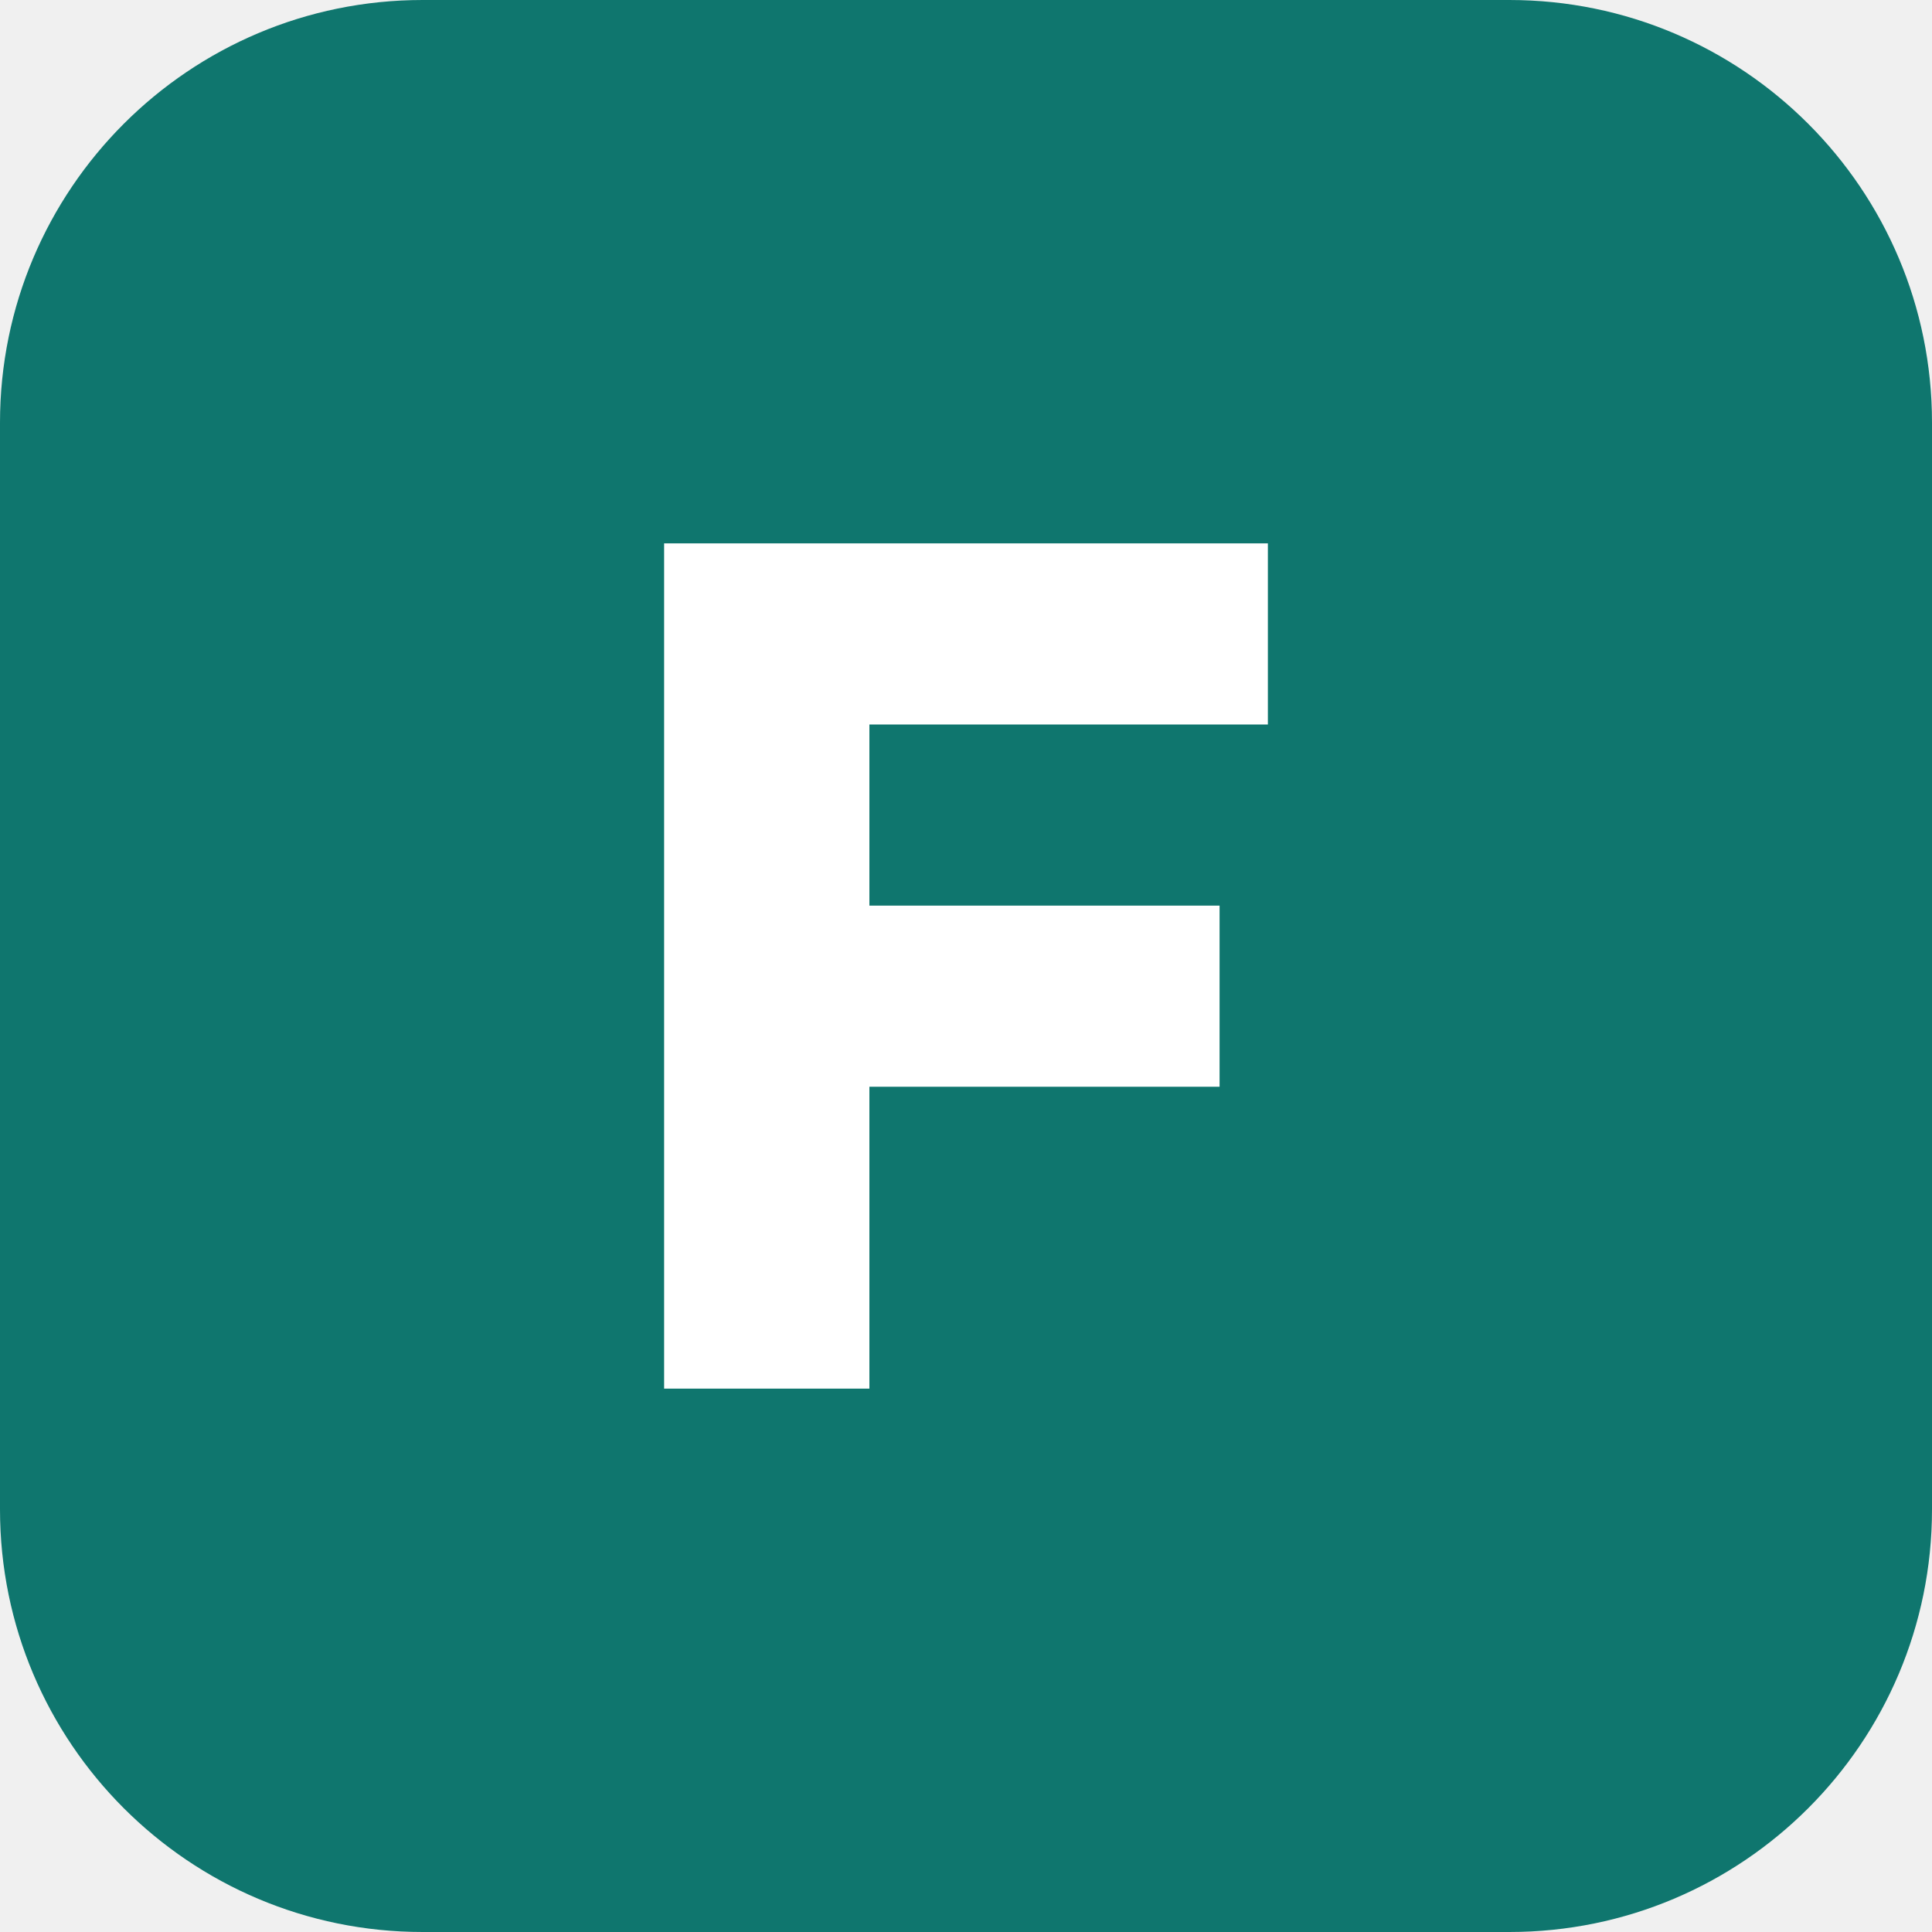
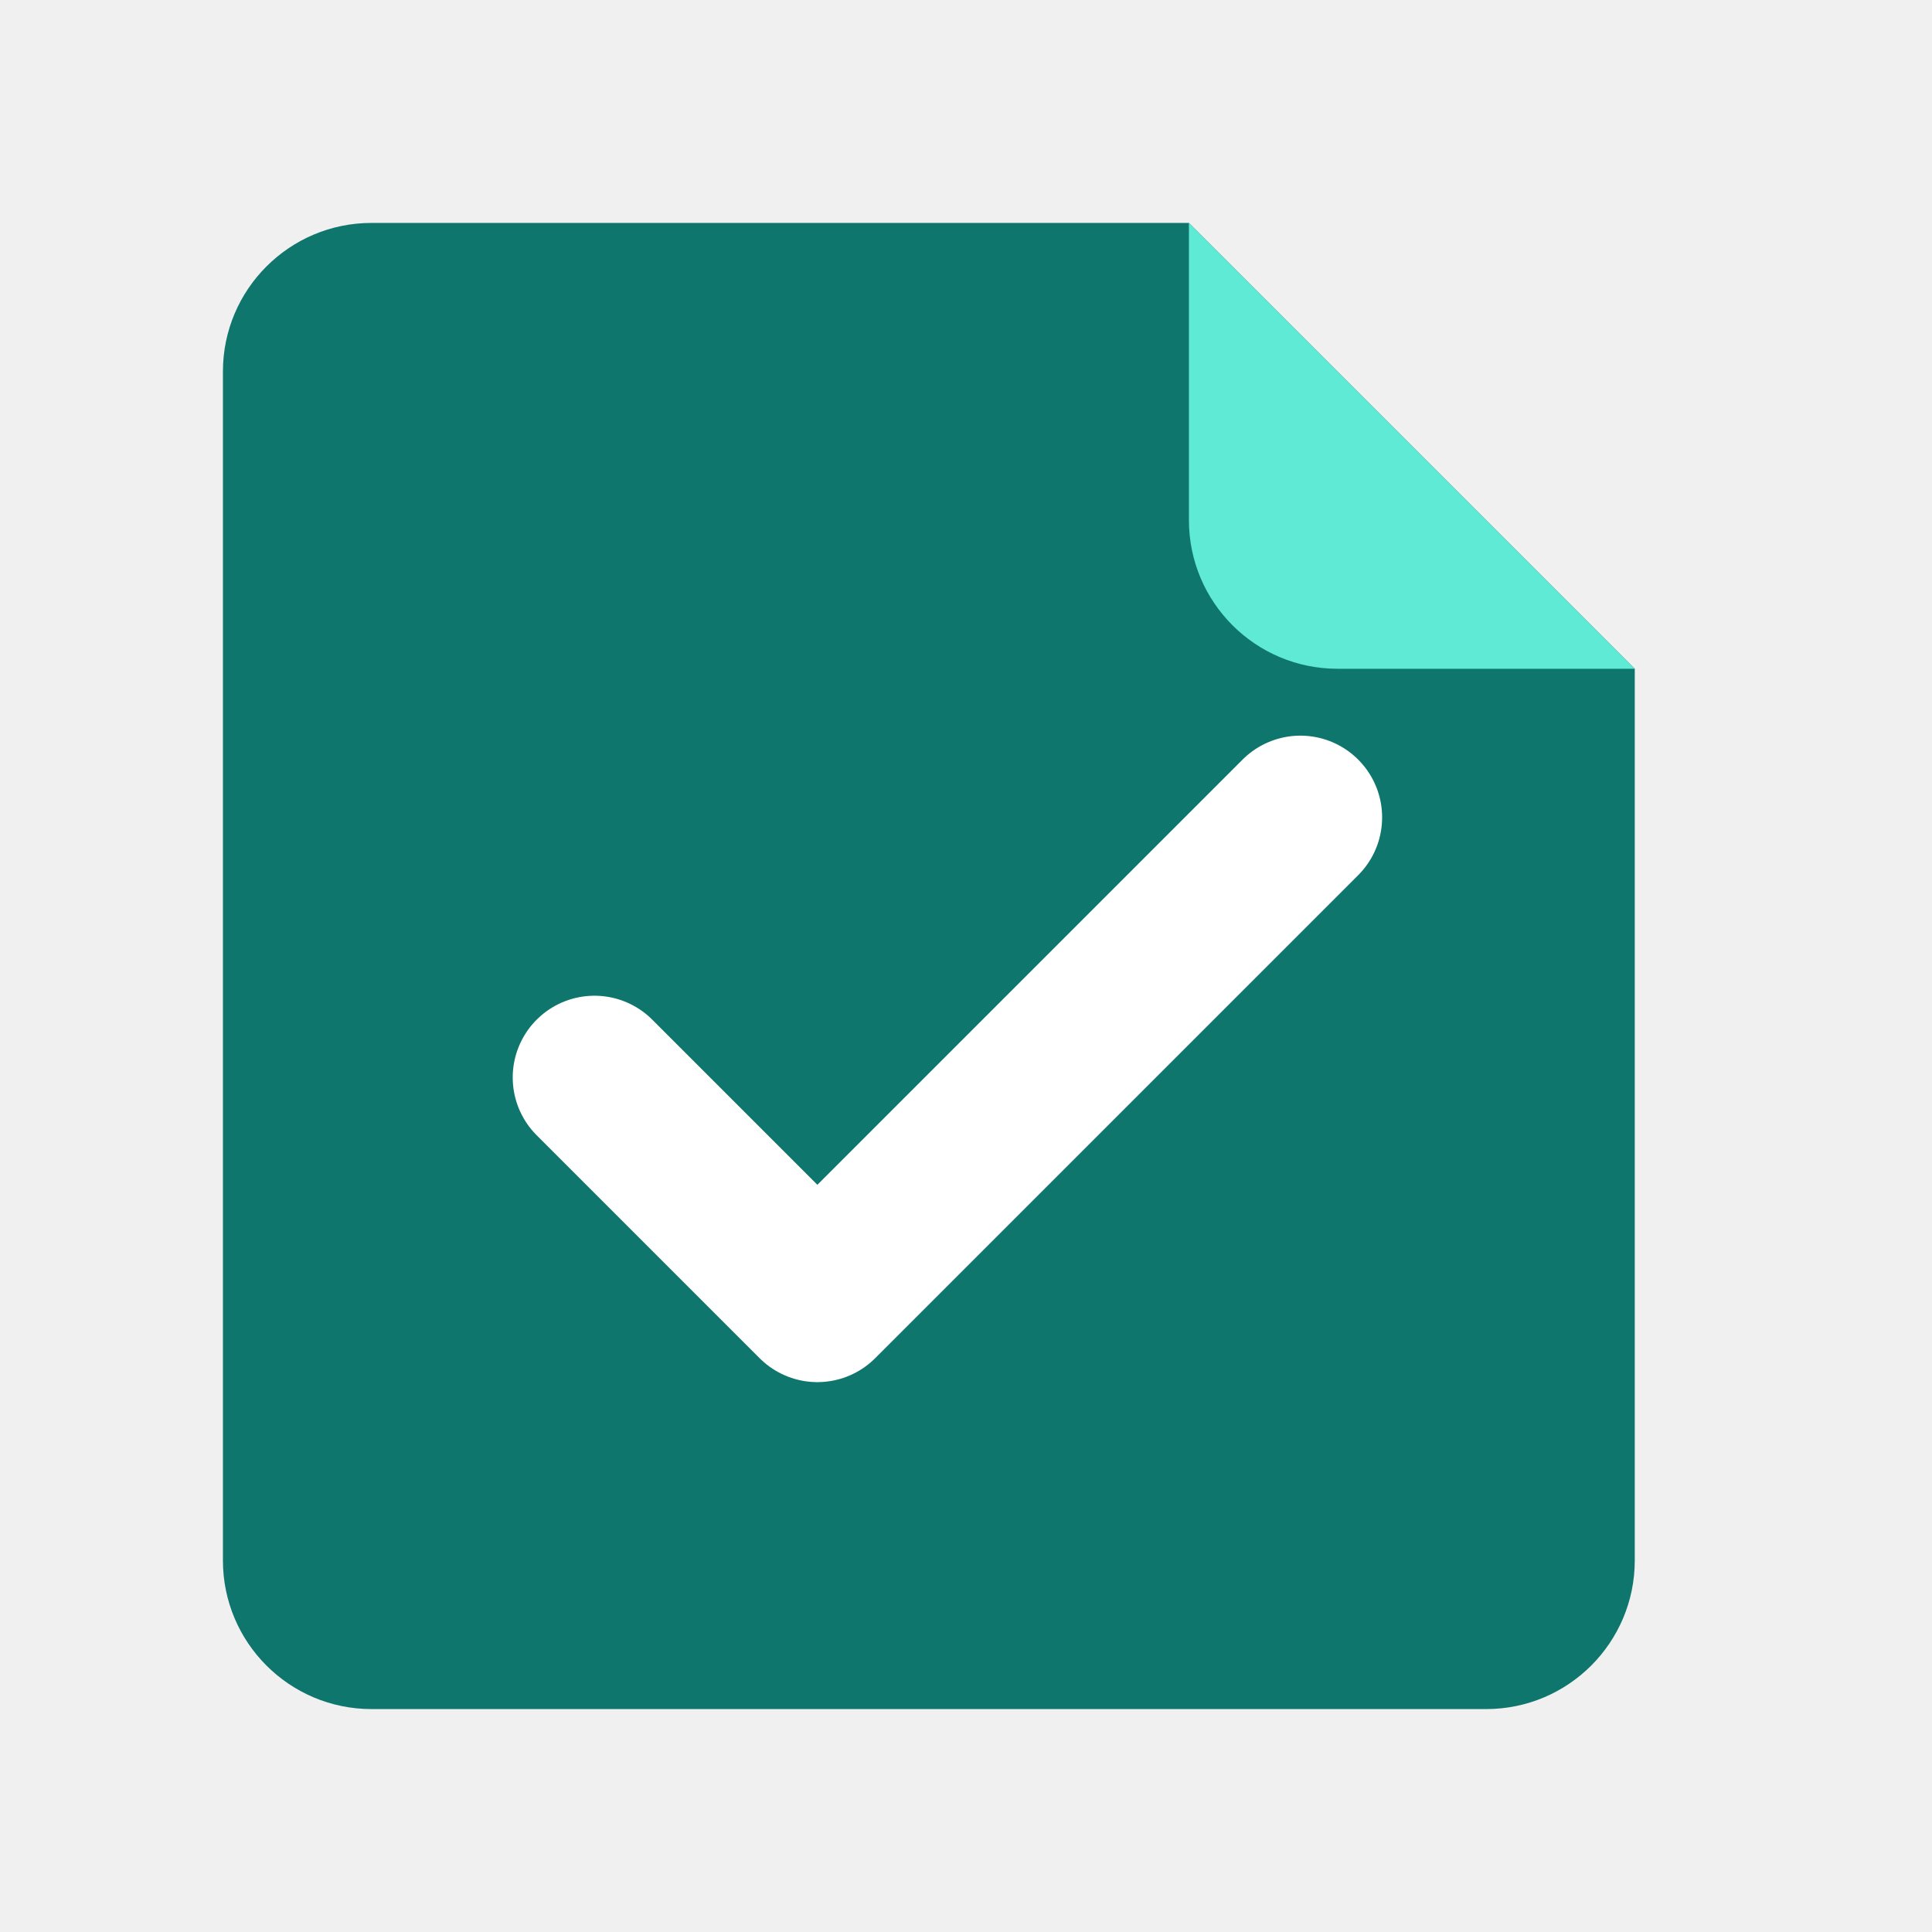
- <svg xmlns="http://www.w3.org/2000/svg" viewBox="0 0 32 32">
-   <rect width="32" height="32" rx="7" fill="#0f766e" />
-   <path d="M11 23V9h10v3h-6.6v3h5.8v3h-5.8v5z" fill="#fff" />
+ <svg xmlns="http://www.w3.org/2000/svg" viewBox="0 0 26 26">
+   <path d="M5 3h11l6 6v12a2 2 0 0 1-2 2H5a2 2 0 0 1-2-2V5a2 2 0 0 1 2-2z" fill="#0f766e" />
+   <path d="M16 3v4a2 2 0 0 0 2 2h4" fill="#5eead4" />
+   <path d="M8 14.5l3 3 6.5-6.5" fill="none" stroke="#fff" stroke-width="2.2" stroke-linecap="round" stroke-linejoin="round" />
</svg>
